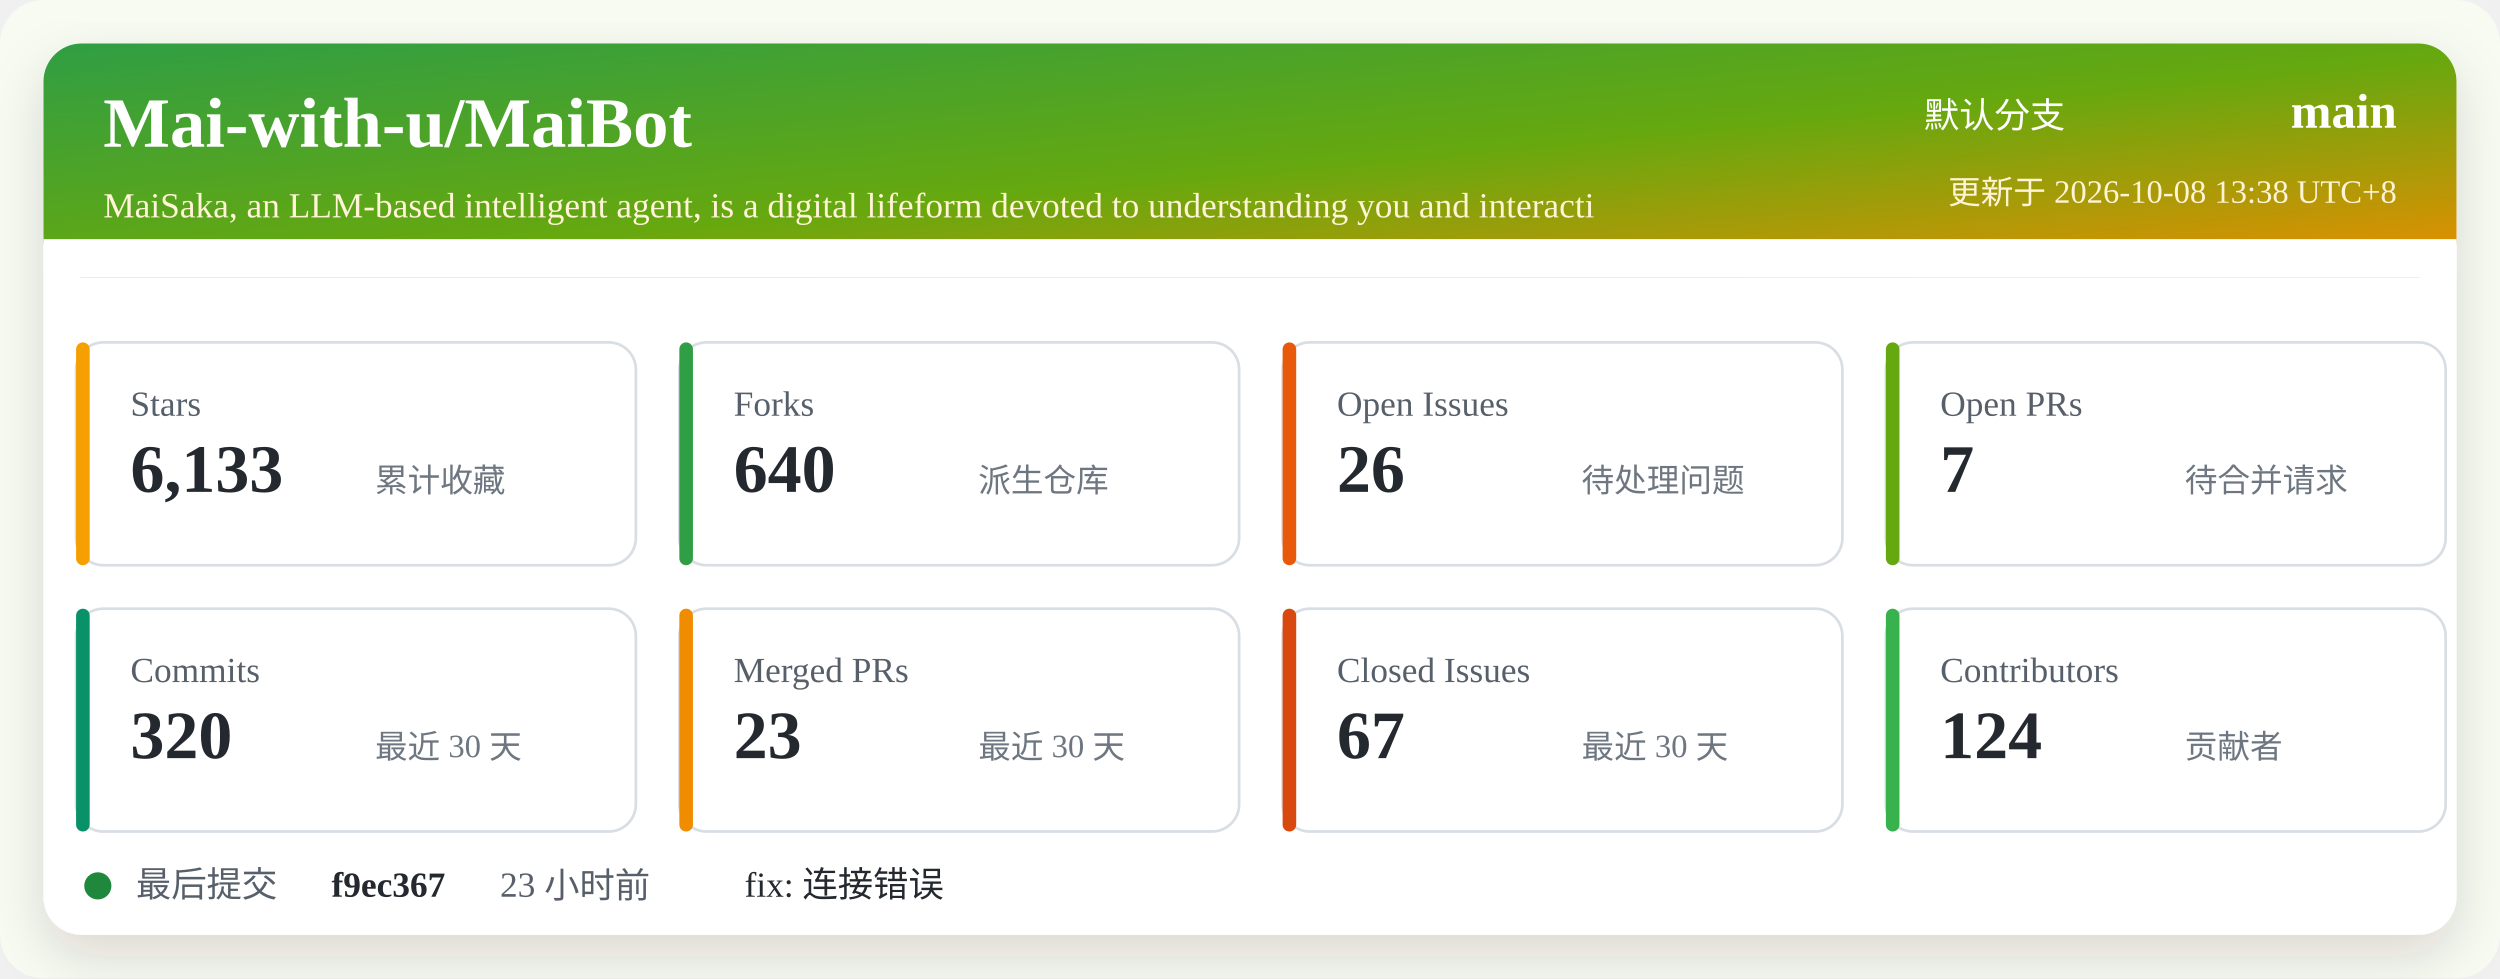
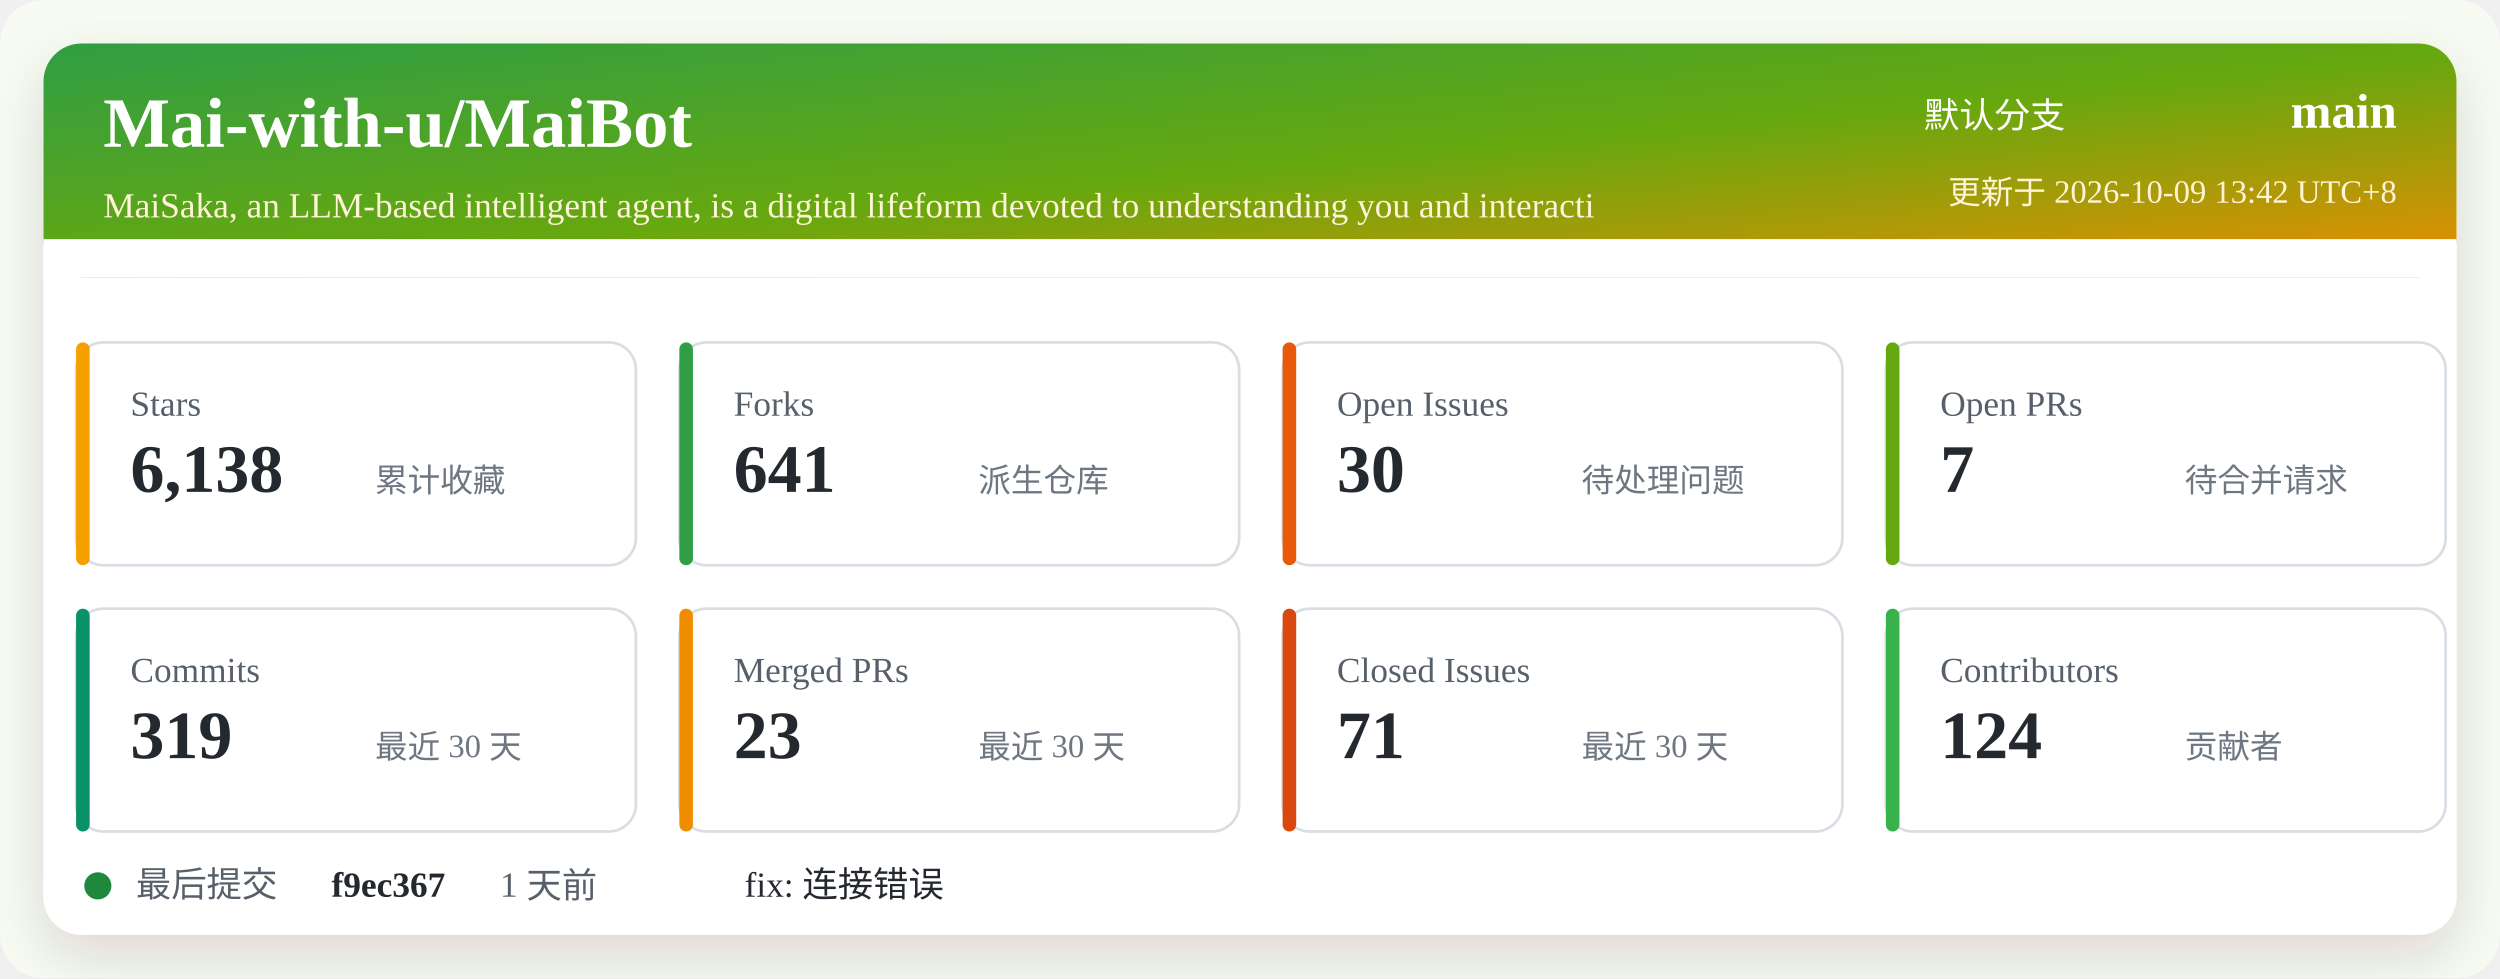
<svg xmlns="http://www.w3.org/2000/svg" width="920" height="360" viewBox="0 0 920 360" role="img" aria-labelledby="title desc">
  <defs>
    <linearGradient id="header" x1="0" x2="1" y1="0" y2="1">
      <stop offset="0%" stop-color="#2f9e44" />
      <stop offset="52%" stop-color="#66a80f" />
      <stop offset="100%" stop-color="#f08c00" />
    </linearGradient>
    <filter id="shadow" x="-5%" y="-5%" width="110%" height="110%">
      <feDropShadow dx="0" dy="8" stdDeviation="10" flood-color="#2b2318" flood-opacity="0.14" />
    </filter>
  </defs>
  <rect width="920" height="360" rx="16" fill="#f7fbf2" />
  <rect x="16" y="16" width="888" height="328" rx="14" fill="#ffffff" filter="url(#shadow)" />
  <rect x="16" y="16" width="888" height="86" rx="14" fill="url(#header)" />
  <path d="M16 88 H904 V102 H16 Z" fill="#ffffff" />
  <text x="38" y="54" fill="#ffffff" font-size="26" font-weight="700">Mai-with-u/MaiBot</text>
  <text x="38" y="80" fill="#fff4d6" font-size="13">MaiSaka, an LLM-based intelligent agent, is a digital lifeform devoted to understanding you and interacti</text>
  <text x="760" y="47" fill="#ffffff" font-size="13" text-anchor="end">默认分支</text>
  <text x="882" y="47" fill="#ffffff" font-size="18" font-weight="700" text-anchor="end">main</text>
-   <text x="882" y="75" fill="#fff4d6" font-size="12" text-anchor="end">更新于 2026-10-08 13:38 UTC+8</text>
+   <text x="882" y="75" fill="#fff4d6" font-size="12" text-anchor="end">更新于 2026-10-09 13:42 UTC+8</text>
  <g transform="translate(28 126)">
    <rect width="206" height="82" rx="10" fill="#ffffff" stroke="#d8dee4" />
    <rect x="0" y="0" width="5" height="82" rx="2.5" fill="#f59f00" />
    <text x="20" y="27" fill="#57606a" font-size="13">Stars</text>
-     <text x="20" y="55" fill="#24292f" font-size="25" font-weight="700">6,133</text>
+     <text x="20" y="55" fill="#24292f" font-size="25" font-weight="700">6,138</text>
    <text x="110" y="55" fill="#6e7781" font-size="12">累计收藏</text>
  </g>
  <g transform="translate(250 126)">
    <rect width="206" height="82" rx="10" fill="#ffffff" stroke="#d8dee4" />
    <rect x="0" y="0" width="5" height="82" rx="2.5" fill="#2f9e44" />
    <text x="20" y="27" fill="#57606a" font-size="13">Forks</text>
-     <text x="20" y="55" fill="#24292f" font-size="25" font-weight="700">640</text>
+     <text x="20" y="55" fill="#24292f" font-size="25" font-weight="700">641</text>
    <text x="110" y="55" fill="#6e7781" font-size="12">派生仓库</text>
  </g>
  <g transform="translate(472 126)">
    <rect width="206" height="82" rx="10" fill="#ffffff" stroke="#d8dee4" />
    <rect x="0" y="0" width="5" height="82" rx="2.5" fill="#e8590c" />
    <text x="20" y="27" fill="#57606a" font-size="13">Open Issues</text>
-     <text x="20" y="55" fill="#24292f" font-size="25" font-weight="700">26</text>
+     <text x="20" y="55" fill="#24292f" font-size="25" font-weight="700">30</text>
    <text x="110" y="55" fill="#6e7781" font-size="12">待处理问题</text>
  </g>
  <g transform="translate(694 126)">
    <rect width="206" height="82" rx="10" fill="#ffffff" stroke="#d8dee4" />
    <rect x="0" y="0" width="5" height="82" rx="2.5" fill="#66a80f" />
    <text x="20" y="27" fill="#57606a" font-size="13">Open PRs</text>
    <text x="20" y="55" fill="#24292f" font-size="25" font-weight="700">7</text>
    <text x="110" y="55" fill="#6e7781" font-size="12">待合并请求</text>
  </g>
  <g transform="translate(28 224)">
    <rect width="206" height="82" rx="10" fill="#ffffff" stroke="#d8dee4" />
    <rect x="0" y="0" width="5" height="82" rx="2.5" fill="#099268" />
    <text x="20" y="27" fill="#57606a" font-size="13">Commits</text>
-     <text x="20" y="55" fill="#24292f" font-size="25" font-weight="700">320</text>
+     <text x="20" y="55" fill="#24292f" font-size="25" font-weight="700">319</text>
    <text x="110" y="55" fill="#6e7781" font-size="12">最近 30 天</text>
  </g>
  <g transform="translate(250 224)">
    <rect width="206" height="82" rx="10" fill="#ffffff" stroke="#d8dee4" />
    <rect x="0" y="0" width="5" height="82" rx="2.5" fill="#f08c00" />
    <text x="20" y="27" fill="#57606a" font-size="13">Merged PRs</text>
    <text x="20" y="55" fill="#24292f" font-size="25" font-weight="700">23</text>
    <text x="110" y="55" fill="#6e7781" font-size="12">最近 30 天</text>
  </g>
  <g transform="translate(472 224)">
    <rect width="206" height="82" rx="10" fill="#ffffff" stroke="#d8dee4" />
    <rect x="0" y="0" width="5" height="82" rx="2.5" fill="#d9480f" />
    <text x="20" y="27" fill="#57606a" font-size="13">Closed Issues</text>
-     <text x="20" y="55" fill="#24292f" font-size="25" font-weight="700">67</text>
+     <text x="20" y="55" fill="#24292f" font-size="25" font-weight="700">71</text>
    <text x="110" y="55" fill="#6e7781" font-size="12">最近 30 天</text>
  </g>
  <g transform="translate(694 224)">
    <rect width="206" height="82" rx="10" fill="#ffffff" stroke="#d8dee4" />
    <rect x="0" y="0" width="5" height="82" rx="2.5" fill="#37b24d" />
    <text x="20" y="27" fill="#57606a" font-size="13">Contributors</text>
    <text x="20" y="55" fill="#24292f" font-size="25" font-weight="700">124</text>
    <text x="110" y="55" fill="#6e7781" font-size="12">贡献者</text>
  </g>
  <g transform="translate(28 318)">
    <circle cx="8" cy="8" r="5" fill="#1f883d" />
    <text x="22" y="12" fill="#57606a" font-size="13">最后提交</text>
    <text x="94" y="12" fill="#24292f" font-size="13" font-weight="700">f9ec367</text>
-     <text x="156" y="12" fill="#57606a" font-size="13">23 小时前</text>
+     <text x="156" y="12" fill="#57606a" font-size="13">1 天前</text>
    <text x="246" y="12" fill="#24292f" font-size="13">fix: 连接错误</text>
  </g>
</svg>
